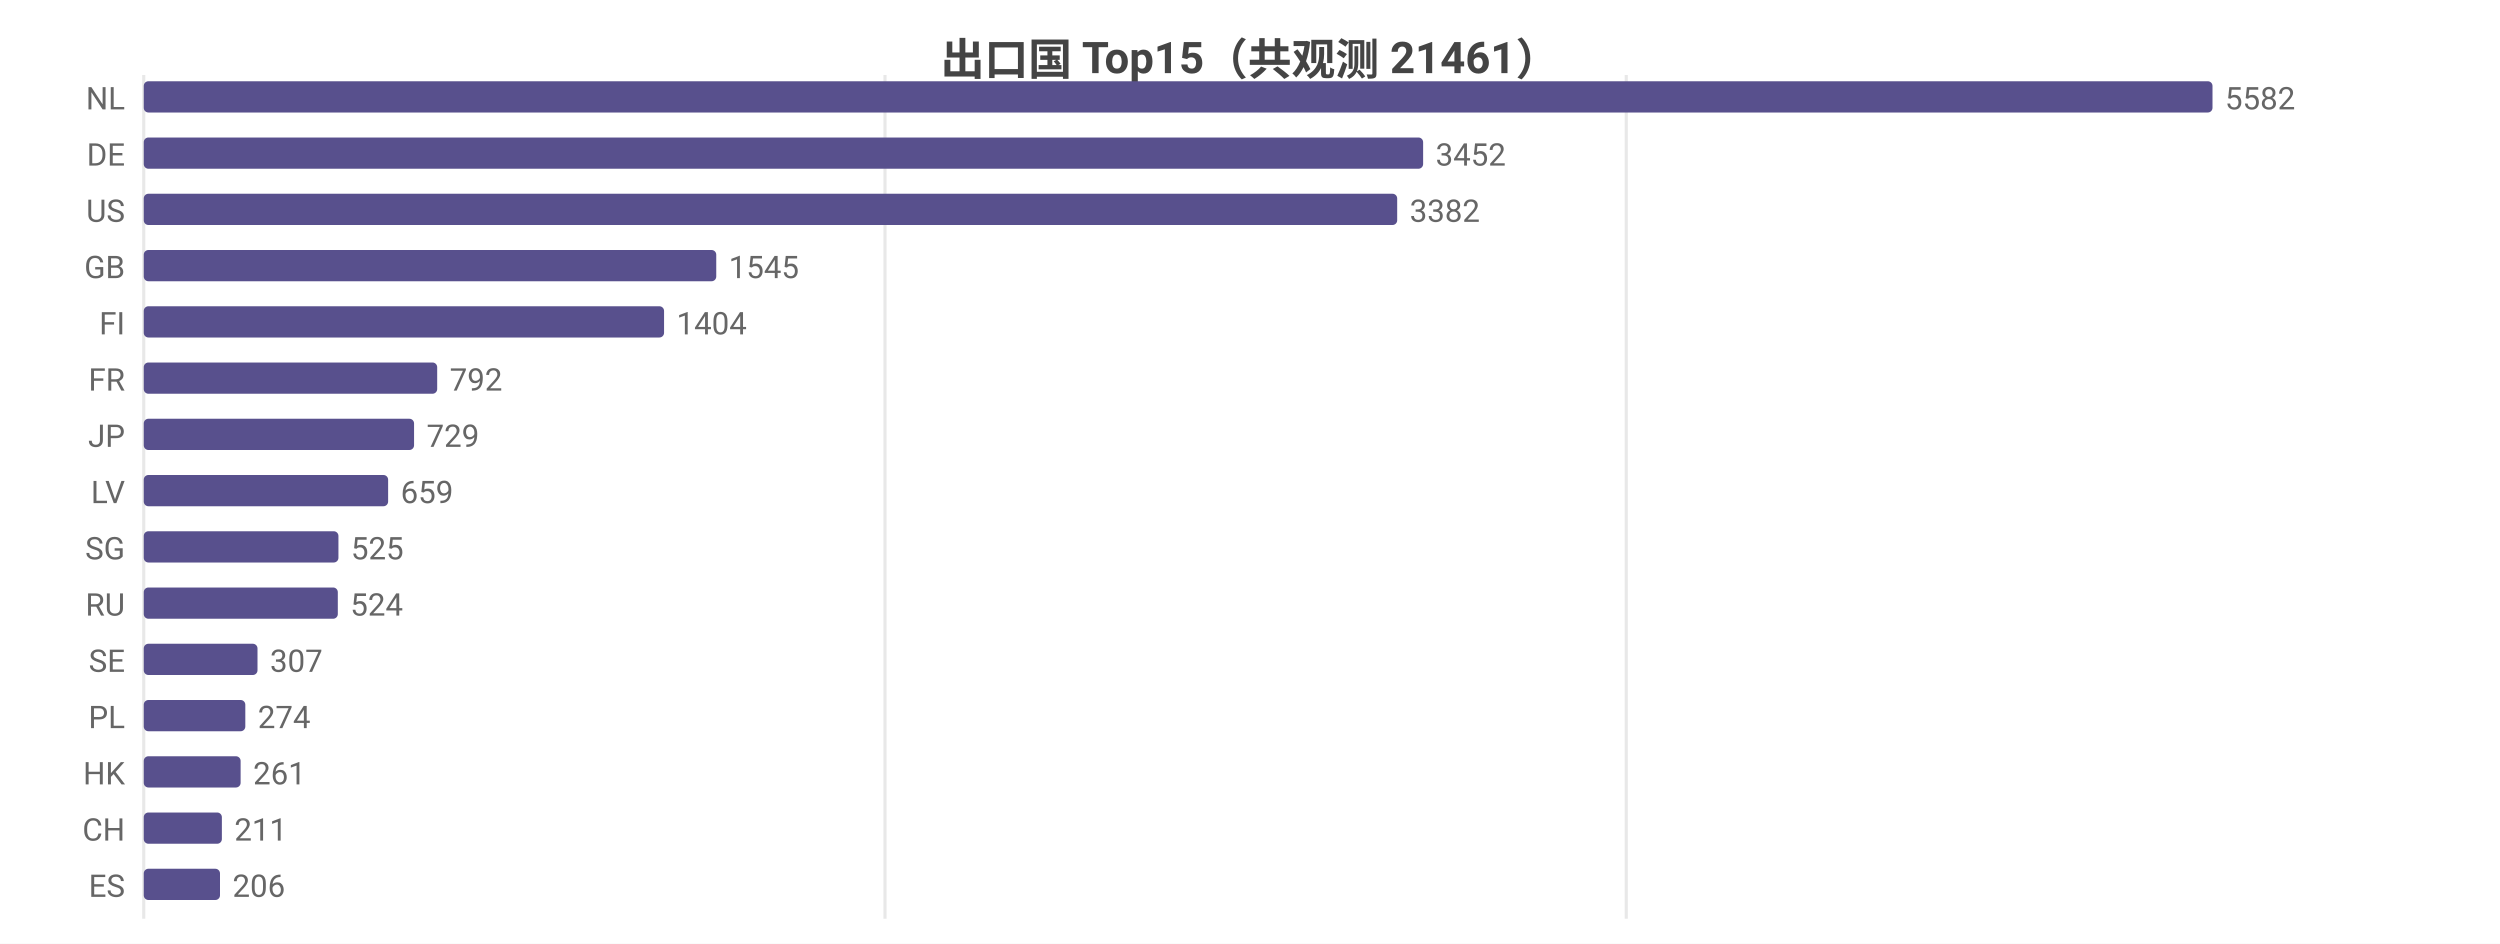
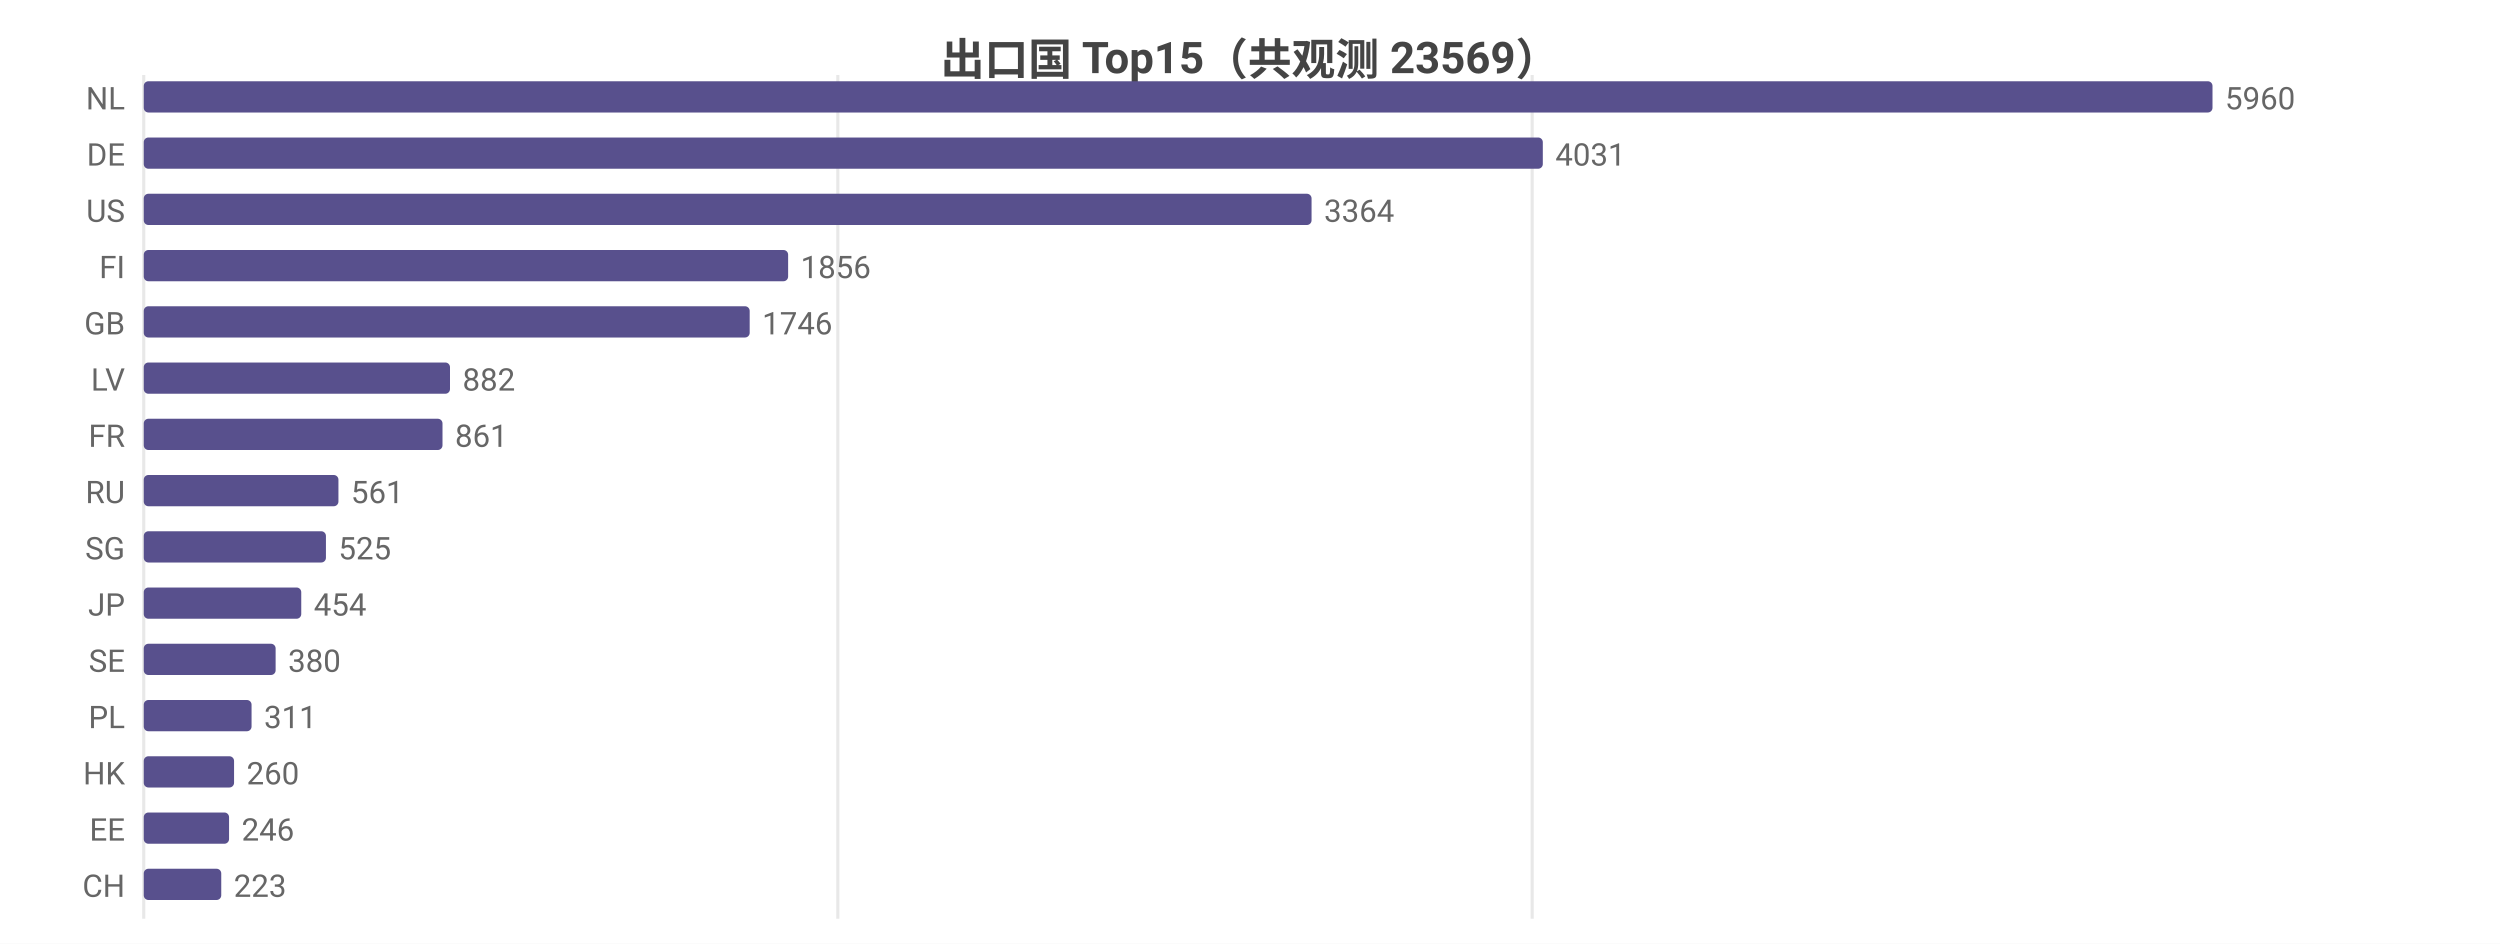
<svg xmlns="http://www.w3.org/2000/svg" width="800" height="302" viewBox="0 0 800 302">
  <rect width="800" height="302" fill="#ffffff" />
  <style>text{font-family:system-ui,-apple-system,'Segoe UI',Roboto,'PingFang SC','Microsoft YaHei','Noto Sans CJK SC',sans-serif}.g{stroke:#e8e8e8;stroke-width:1}.a{stroke:#999;stroke-width:1}.t{font-size:10px;fill:#666}.m{font-size:10px;text-anchor:middle;fill:#666}.e{font-size:10px;text-anchor:end;fill:#666}.l{font-size:11px;fill:#333}.tt{font-size:14px;font-weight:600;text-anchor:middle;fill:#444}.em{font-size:13px;text-anchor:middle;fill:#999}</style>
-   <text class="tt" x="400.0" y="24">出口国 Top15（共观测 21461）</text>
+   <text class="tt" x="400.0" y="24">出口国 Top15（共观测 23569）</text>
  <line class="g" x1="46" y1="24" x2="46" y2="294" />
-   <line class="g" x1="283.2" y1="24" x2="283.2" y2="294" />
-   <line class="g" x1="520.4" y1="24" x2="520.4" y2="294" />
+   <line class="g" x1="268.1" y1="24" x2="268.1" y2="294" />
+   <line class="g" x1="490.3" y1="24" x2="490.3" y2="294" />
  <text class="e" x="40" y="35">NL</text>
  <rect x="46" y="26" width="662" height="10" fill="#58508d" rx="1.5" />
-   <text class="t" x="712" y="35">5582</text>
+   <text class="t" x="712" y="35">5960</text>
  <text class="e" x="40" y="53">DE</text>
-   <rect x="46" y="44" width="409.4" height="10" fill="#58508d" rx="1.5" />
-   <text class="t" x="459.4" y="53">3452</text>
+   <rect x="46" y="44" width="447.7" height="10" fill="#58508d" rx="1.5" />
+   <text class="t" x="497.7" y="53">4031</text>
  <text class="e" x="40" y="71">US</text>
-   <rect x="46" y="62" width="401.1" height="10" fill="#58508d" rx="1.5" />
-   <text class="t" x="451.1" y="71">3382</text>
-   <text class="e" x="40" y="89">GB</text>
-   <rect x="46" y="80" width="183.2" height="10" fill="#58508d" rx="1.5" />
-   <text class="t" x="233.2" y="89">1545</text>
-   <text class="e" x="40" y="107">FI</text>
-   <rect x="46" y="98" width="166.5" height="10" fill="#58508d" rx="1.5" />
-   <text class="t" x="216.5" y="107">1404</text>
-   <text class="e" x="40" y="125">FR</text>
-   <rect x="46" y="116" width="93.9" height="10" fill="#58508d" rx="1.5" />
-   <text class="t" x="143.9" y="125">792</text>
-   <text class="e" x="40" y="143">JP</text>
-   <rect x="46" y="134" width="86.5" height="10" fill="#58508d" rx="1.5" />
-   <text class="t" x="136.5" y="143">729</text>
-   <text class="e" x="40" y="161">LV</text>
-   <rect x="46" y="152" width="78.2" height="10" fill="#58508d" rx="1.5" />
-   <text class="t" x="128.2" y="161">659</text>
+   <rect x="46" y="62" width="373.7" height="10" fill="#58508d" rx="1.5" />
+   <text class="t" x="423.7" y="71">3364</text>
+   <text class="e" x="40" y="89">FI</text>
+   <rect x="46" y="80" width="206.2" height="10" fill="#58508d" rx="1.5" />
+   <text class="t" x="256.2" y="89">1856</text>
+   <text class="e" x="40" y="107">GB</text>
+   <rect x="46" y="98" width="193.9" height="10" fill="#58508d" rx="1.5" />
+   <text class="t" x="243.9" y="107">1746</text>
+   <text class="e" x="40" y="125">LV</text>
+   <rect x="46" y="116" width="98.0" height="10" fill="#58508d" rx="1.5" />
+   <text class="t" x="148.0" y="125">882</text>
+   <text class="e" x="40" y="143">FR</text>
+   <rect x="46" y="134" width="95.6" height="10" fill="#58508d" rx="1.5" />
+   <text class="t" x="145.6" y="143">861</text>
+   <text class="e" x="40" y="161">RU</text>
+   <rect x="46" y="152" width="62.3" height="10" fill="#58508d" rx="1.5" />
+   <text class="t" x="112.3" y="161">561</text>
  <text class="e" x="40" y="179">SG</text>
-   <rect x="46" y="170" width="62.3" height="10" fill="#58508d" rx="1.5" />
-   <text class="t" x="112.3" y="179">525</text>
-   <text class="e" x="40" y="197">RU</text>
-   <rect x="46" y="188" width="62.1" height="10" fill="#58508d" rx="1.5" />
-   <text class="t" x="112.1" y="197">524</text>
+   <rect x="46" y="170" width="58.3" height="10" fill="#58508d" rx="1.5" />
+   <text class="t" x="108.3" y="179">525</text>
+   <text class="e" x="40" y="197">JP</text>
+   <rect x="46" y="188" width="50.4" height="10" fill="#58508d" rx="1.5" />
+   <text class="t" x="100.4" y="197">454</text>
  <text class="e" x="40" y="215">SE</text>
-   <rect x="46" y="206" width="36.4" height="10" fill="#58508d" rx="1.5" />
-   <text class="t" x="86.4" y="215">307</text>
+   <rect x="46" y="206" width="42.2" height="10" fill="#58508d" rx="1.5" />
+   <text class="t" x="92.2" y="215">380</text>
  <text class="e" x="40" y="233">PL</text>
-   <rect x="46" y="224" width="32.5" height="10" fill="#58508d" rx="1.5" />
-   <text class="t" x="82.5" y="233">274</text>
+   <rect x="46" y="224" width="34.5" height="10" fill="#58508d" rx="1.5" />
+   <text class="t" x="84.5" y="233">311</text>
  <text class="e" x="40" y="251">HK</text>
-   <rect x="46" y="242" width="31.0" height="10" fill="#58508d" rx="1.5" />
-   <text class="t" x="81.0" y="251">261</text>
-   <text class="e" x="40" y="269">CH</text>
-   <rect x="46" y="260" width="25.0" height="10" fill="#58508d" rx="1.5" />
-   <text class="t" x="75.0" y="269">211</text>
-   <text class="e" x="40" y="287">ES</text>
-   <rect x="46" y="278" width="24.4" height="10" fill="#58508d" rx="1.5" />
-   <text class="t" x="74.4" y="287">206</text>
+   <rect x="46" y="242" width="28.9" height="10" fill="#58508d" rx="1.5" />
+   <text class="t" x="78.9" y="251">260</text>
+   <text class="e" x="40" y="269">EE</text>
+   <rect x="46" y="260" width="27.3" height="10" fill="#58508d" rx="1.5" />
+   <text class="t" x="77.3" y="269">246</text>
+   <text class="e" x="40" y="287">CH</text>
+   <rect x="46" y="278" width="24.8" height="10" fill="#58508d" rx="1.5" />
+   <text class="t" x="74.8" y="287">223</text>
</svg>
